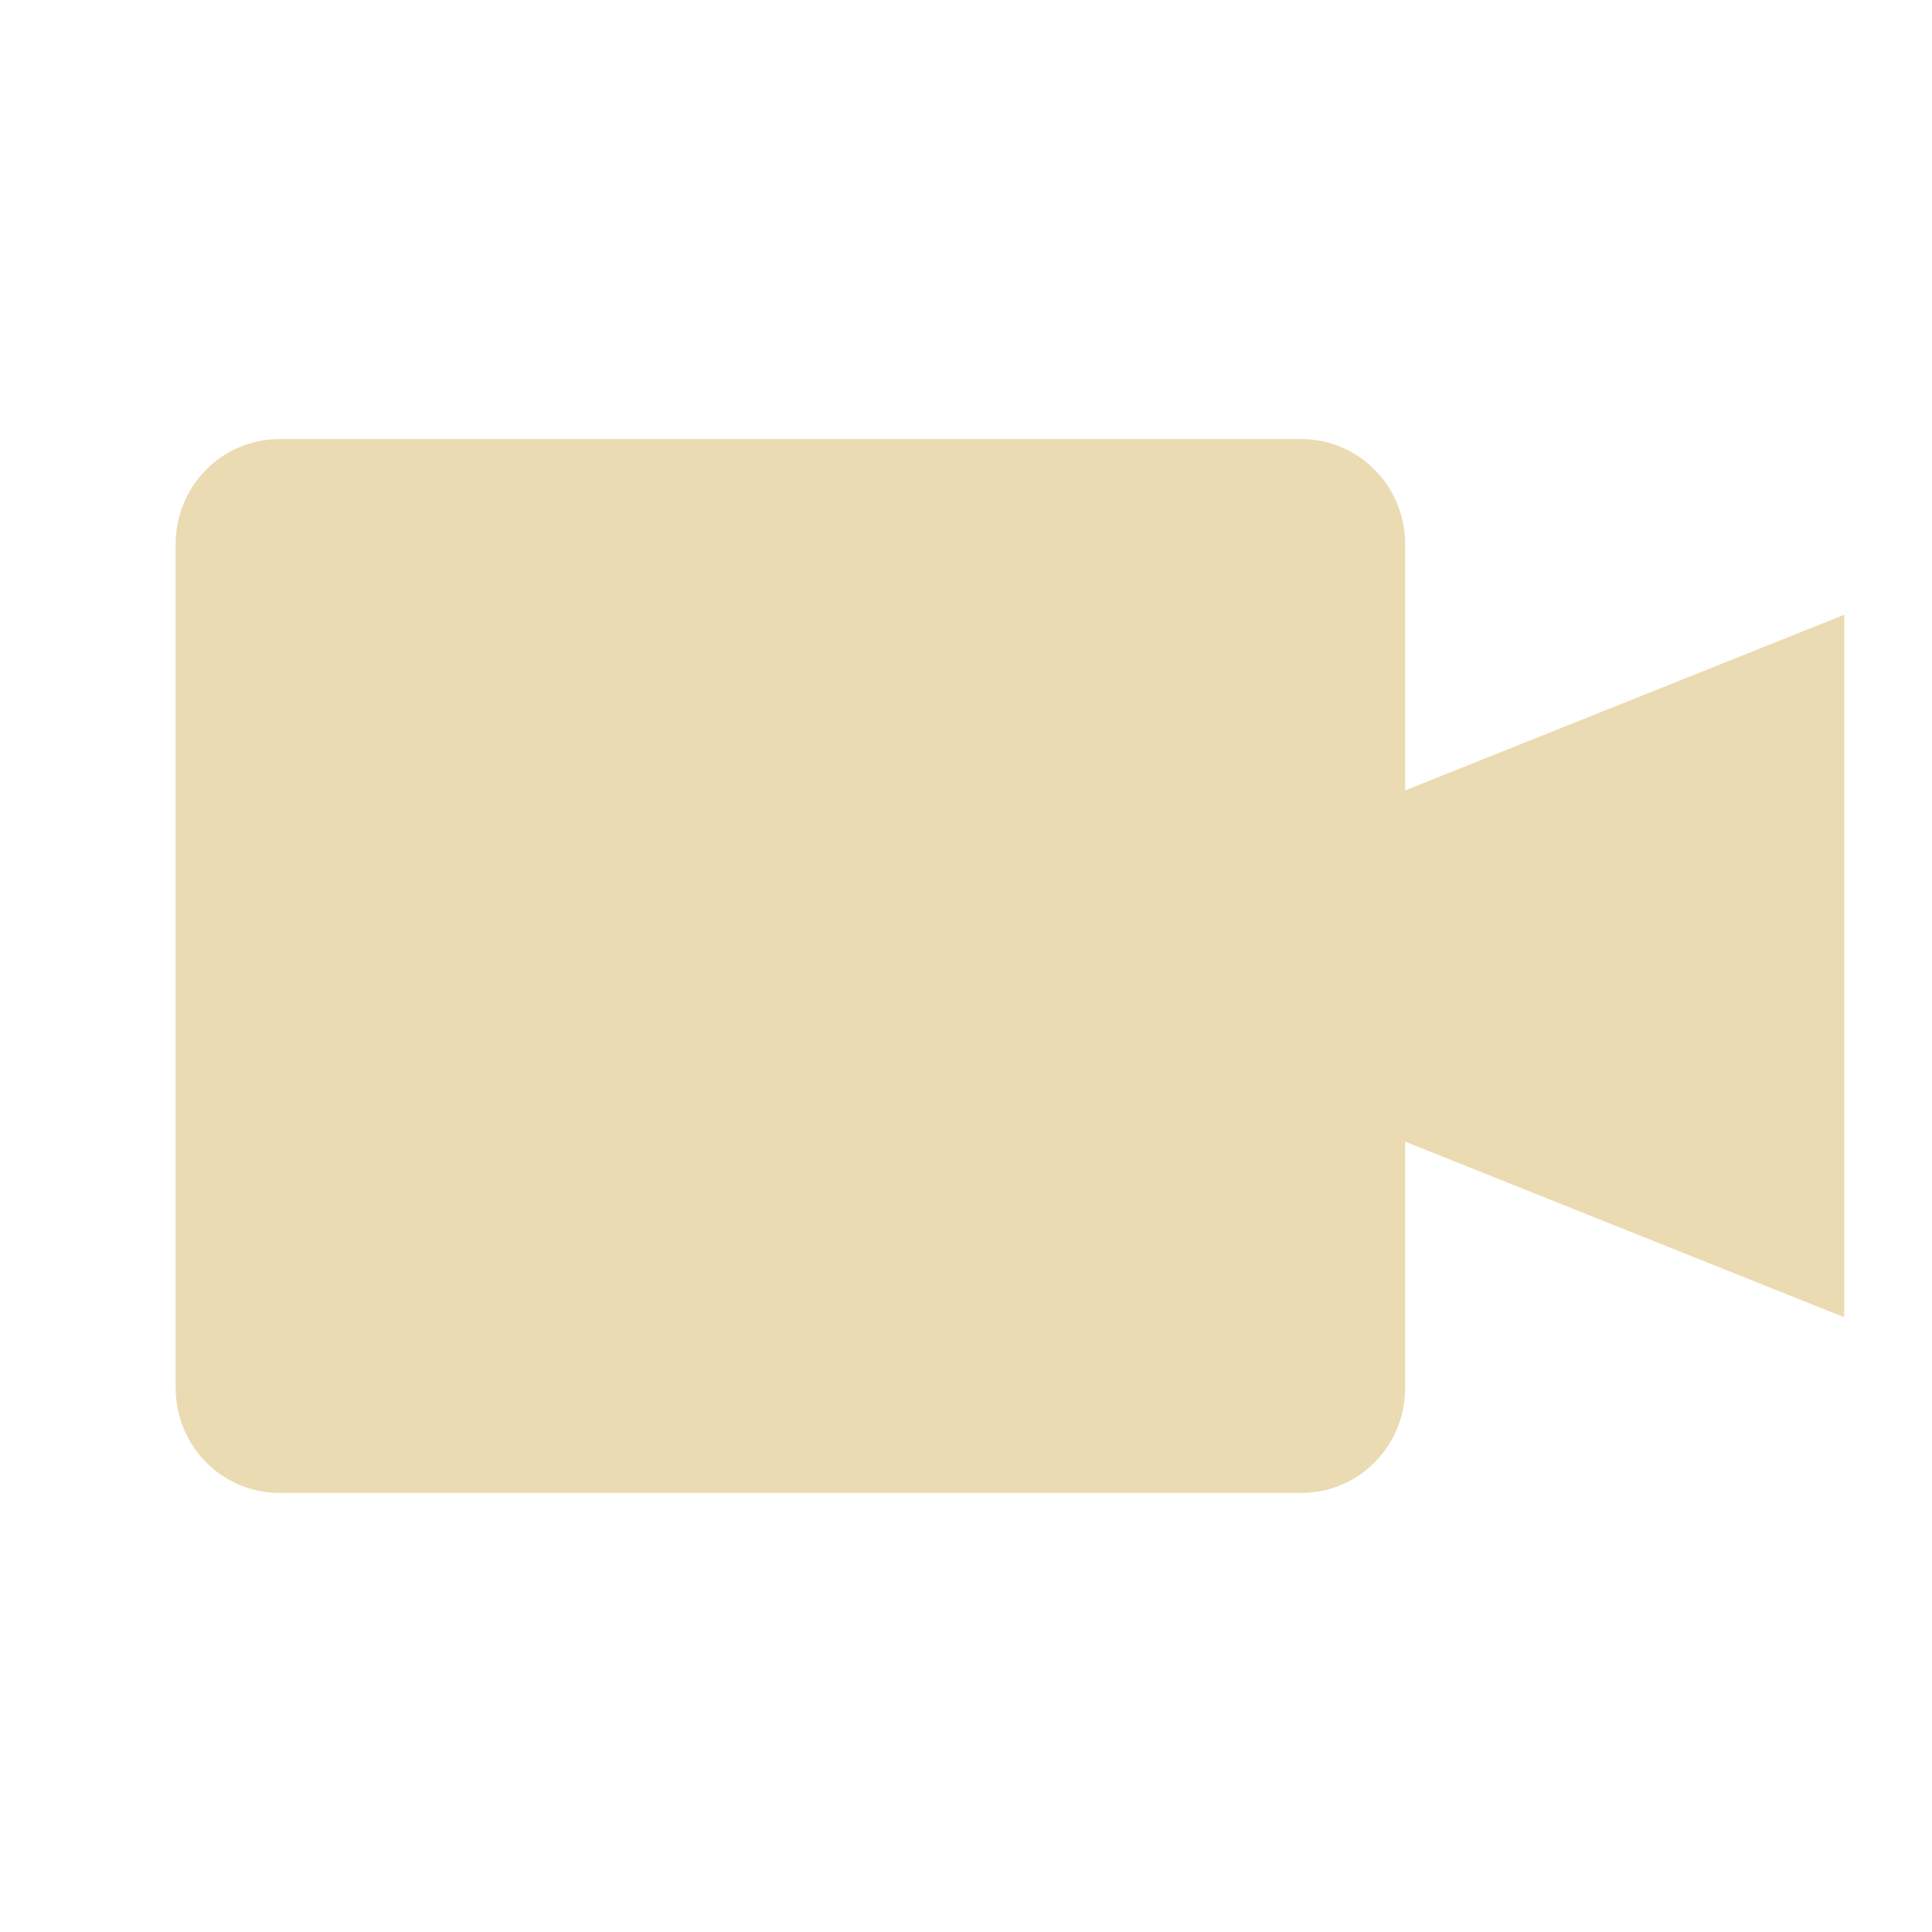
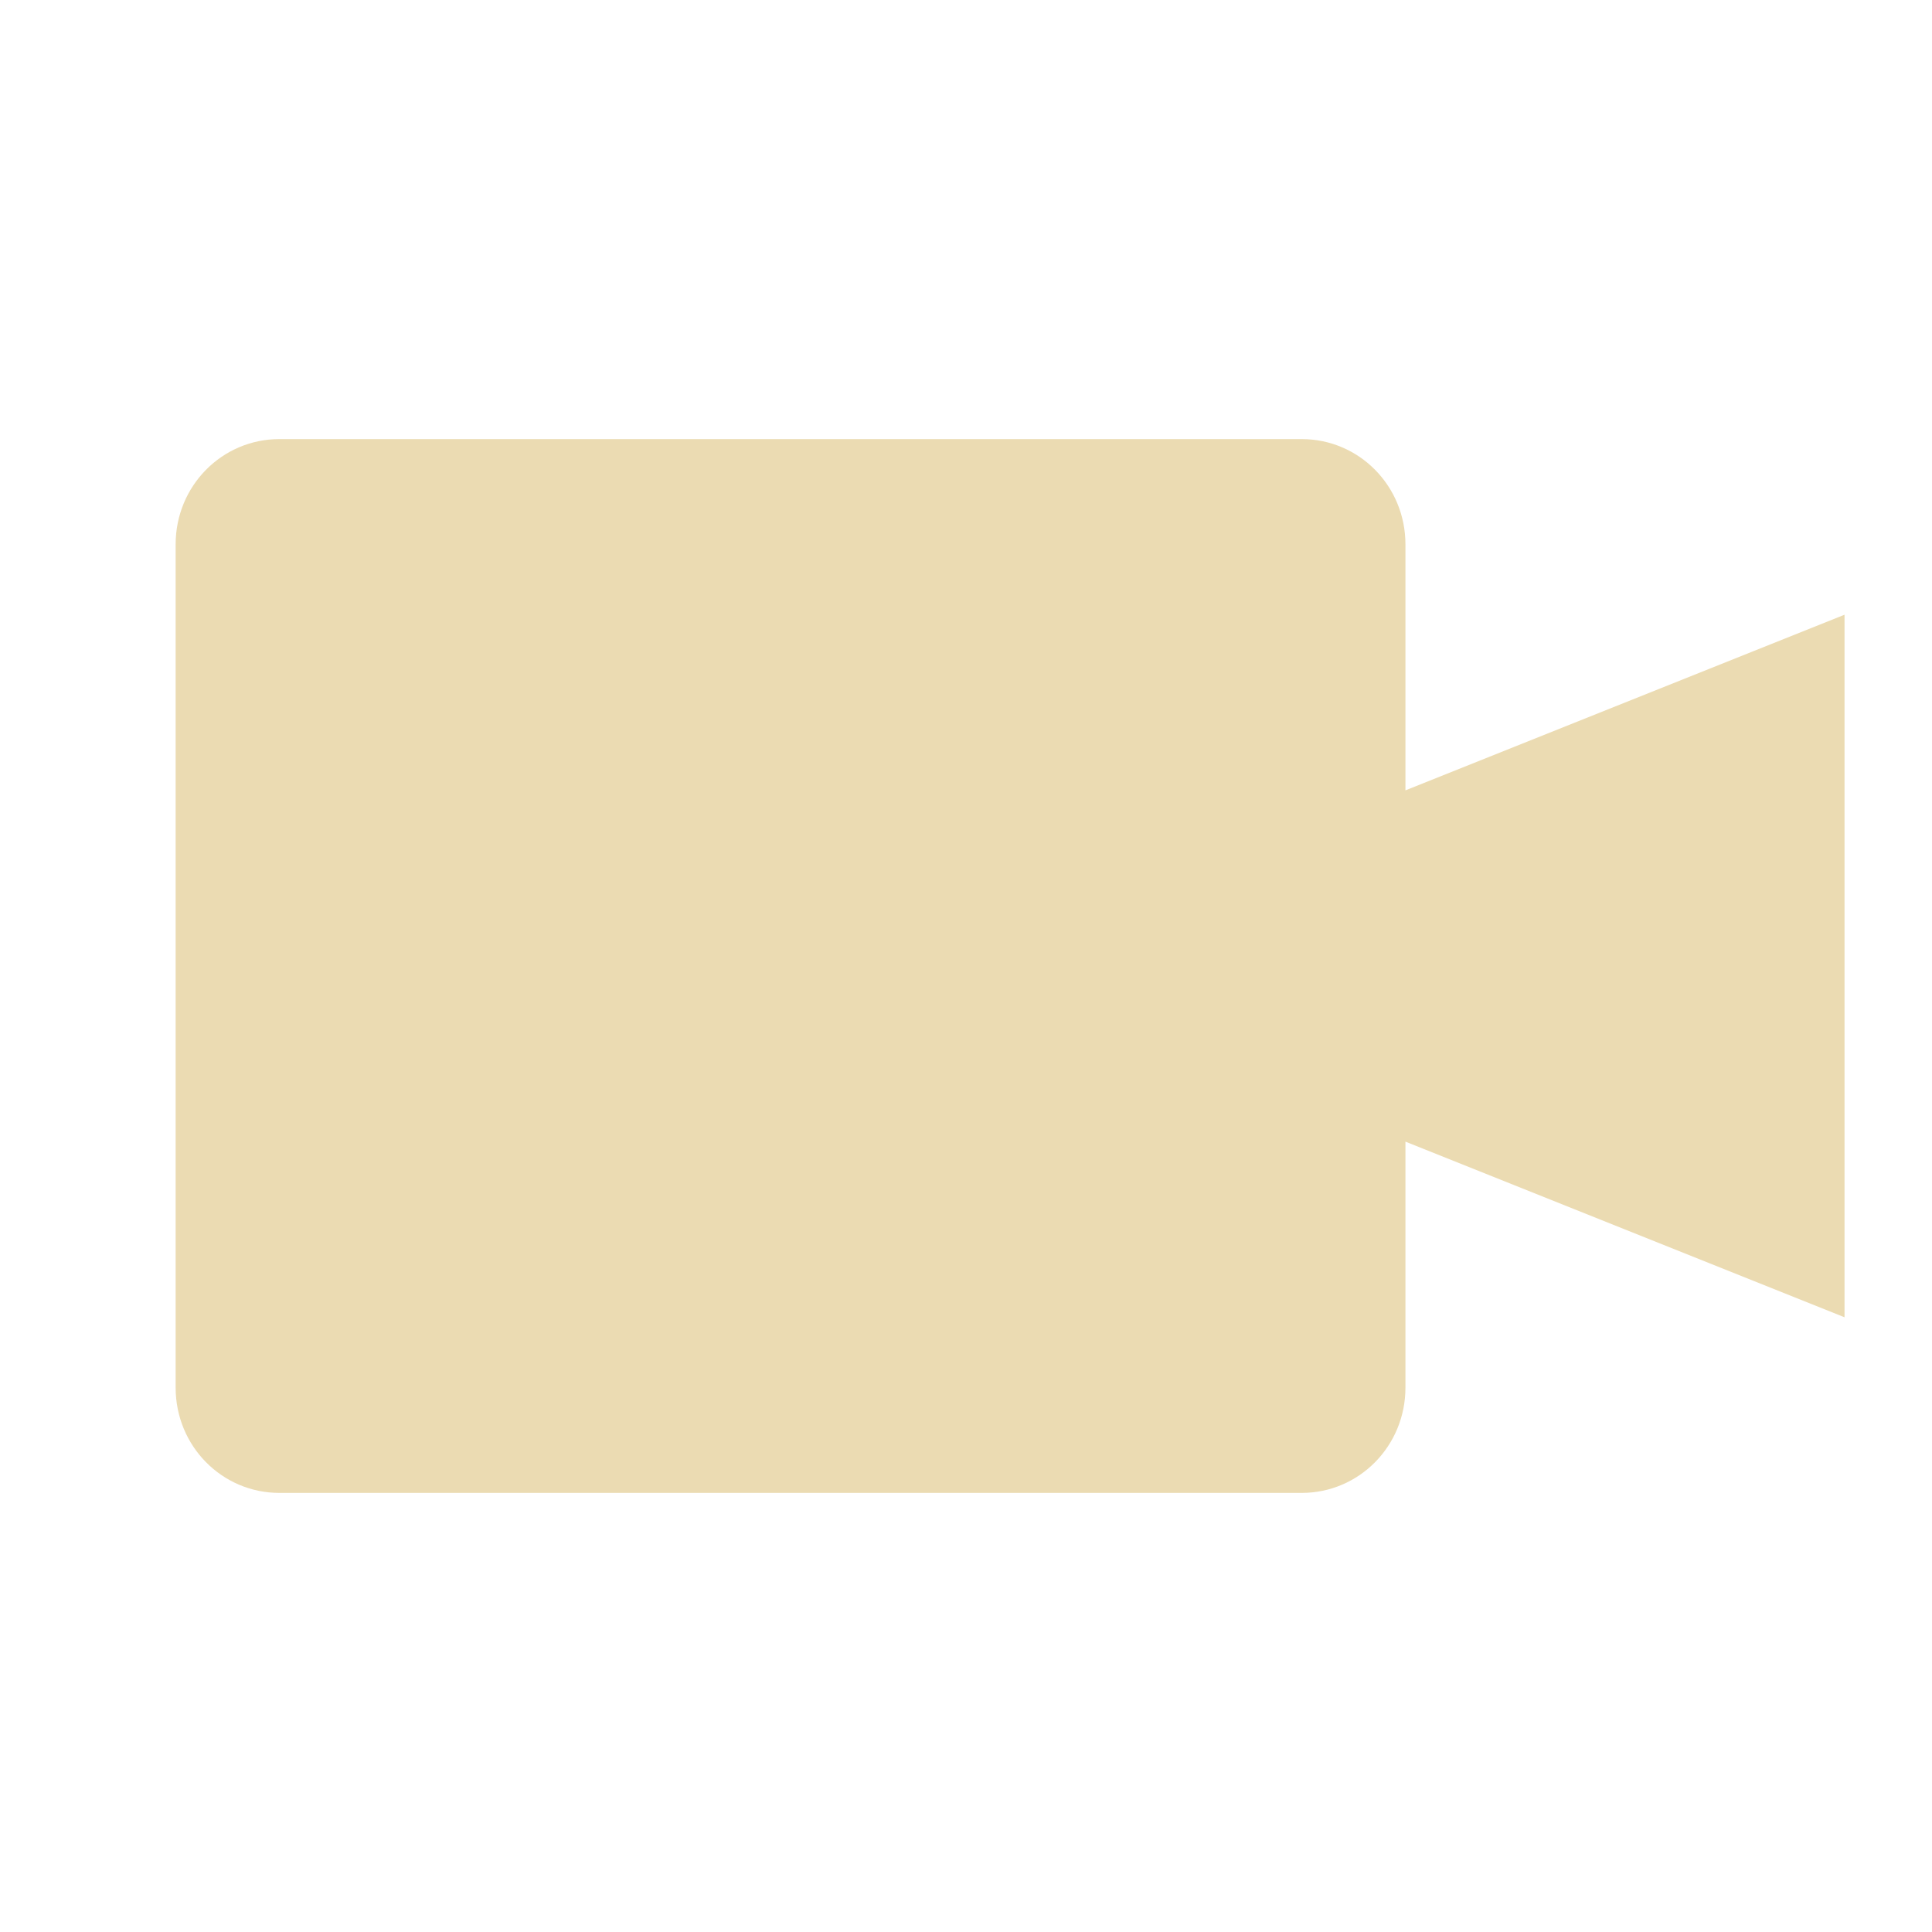
<svg xmlns="http://www.w3.org/2000/svg" width="22" height="22" version="1">
  <defs>
-     <style id="current-color-scheme" type="text/css">
-    .ColorScheme-Text { color:#ebdbb2; } .ColorScheme-Highlight { color:#458588; }
-   </style>
+     <style id="current-color-scheme" type="text/css">.ColorScheme-Text { color:#ebdbb2; } .ColorScheme-Highlight { color:#458588; } .ColorScheme-NeutralText { color:#fe8019; } .ColorScheme-PositiveText { color:#689d6a; } .ColorScheme-NegativeText { color:#fb4934; }</style>
  </defs>
-   <path style="fill:currentColor" class="ColorScheme-Text" d="M 3.182,5 C 2.527,5 2,5.534 2,6.199 L 2,15.801 C 2,16.466 2.527,17 3.182,17 l 11.637,0 c 0.655,0 1.182,-0.534 1.182,-1.199 l 0,-2.801 5,2 0,-8 -5,2 0,-2.801 C 16,5.534 15.473,5 14.818,5 Z" />
+   <path class="ColorScheme-Text" d="m3.182 5c-0.655 0-1.182 0.534-1.182 1.199v9.602c0 0.665 0.527 1.199 1.182 1.199h11.64c0.655 0 1.182-0.534 1.182-1.199v-2.801l5 2v-8l-5 2v-2.801c0-0.665-0.527-1.199-1.182-1.199z" fill="currentColor" />
</svg>
